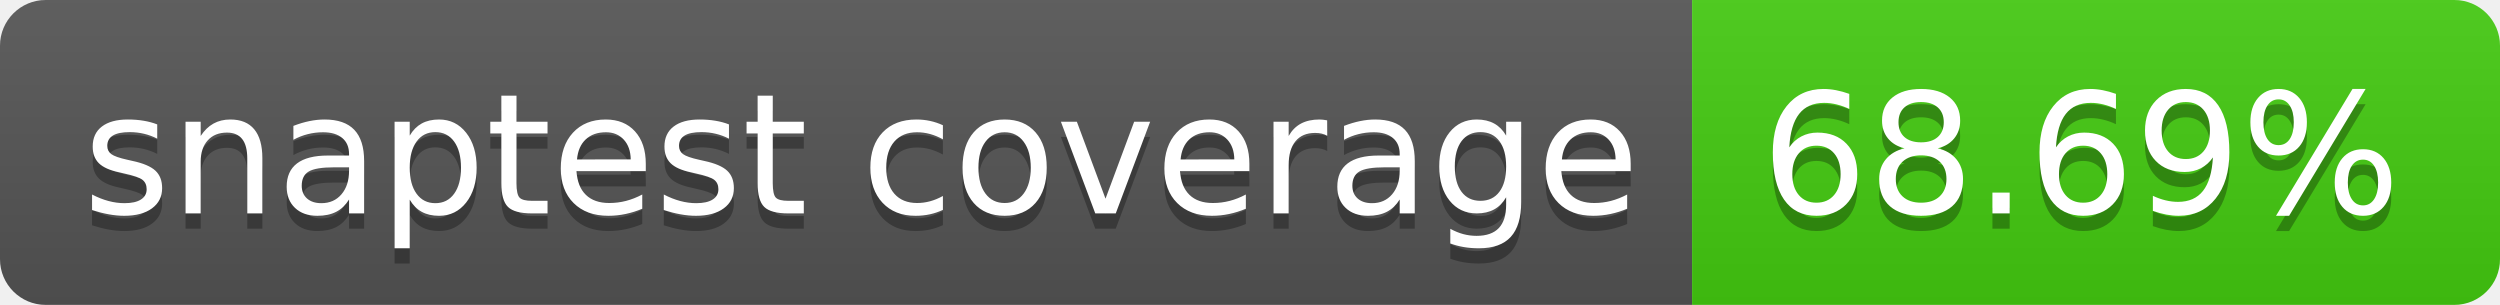
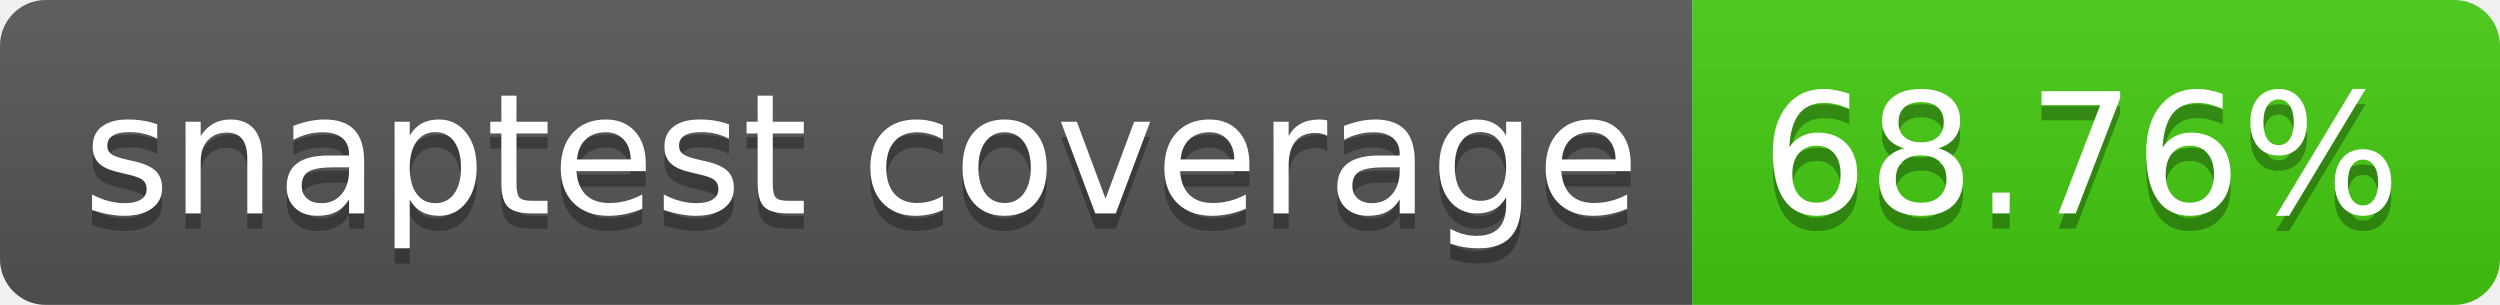
- <svg xmlns="http://www.w3.org/2000/svg" width="164" height="20" role="img" aria-label="snaptest coverage: 68.69%">
+ <svg xmlns="http://www.w3.org/2000/svg" width="164" height="20" role="img" aria-label="snaptest coverage: 68.76%">
  <linearGradient id="s" x2="0" y2="100%">
    <stop offset="0" stop-color="#bbb" stop-opacity=".1" />
    <stop offset="1" stop-opacity=".1" />
  </linearGradient>
  <clipPath id="r">
    <rect width="164" height="20" rx="3" fill="#fff" />
  </clipPath>
  <g clip-path="url(#r)">
    <rect width="111" height="20" fill="#555" />
    <rect x="111" width="53" height="20" fill="#4c1" />
    <rect width="164" height="20" fill="url(#s)" />
  </g>
  <g fill="#fff" text-anchor="middle" font-family="Verdana,Geneva,DejaVu Sans,sans-serif" text-rendering="geometricPrecision" font-size="110">
    <text aria-hidden="true" x="565" y="150" fill="#010101" fill-opacity=".3" transform="scale(.1)" textLength="1010">snaptest coverage</text>
    <text x="565" y="140" transform="scale(.1)" fill="#fff" textLength="1010">snaptest coverage</text>
-     <text aria-hidden="true" x="1365" y="150" fill="#010101" fill-opacity=".3" transform="scale(.1)" textLength="430">68.69%</text>
-     <text x="1365" y="140" transform="scale(.1)" fill="#fff" textLength="430">68.69%</text>
+     <text aria-hidden="true" x="1365" y="150" fill="#010101" fill-opacity=".3" transform="scale(.1)" textLength="430">68.76%</text>
+     <text x="1365" y="140" transform="scale(.1)" fill="#fff" textLength="430">68.76%</text>
  </g>
</svg>
